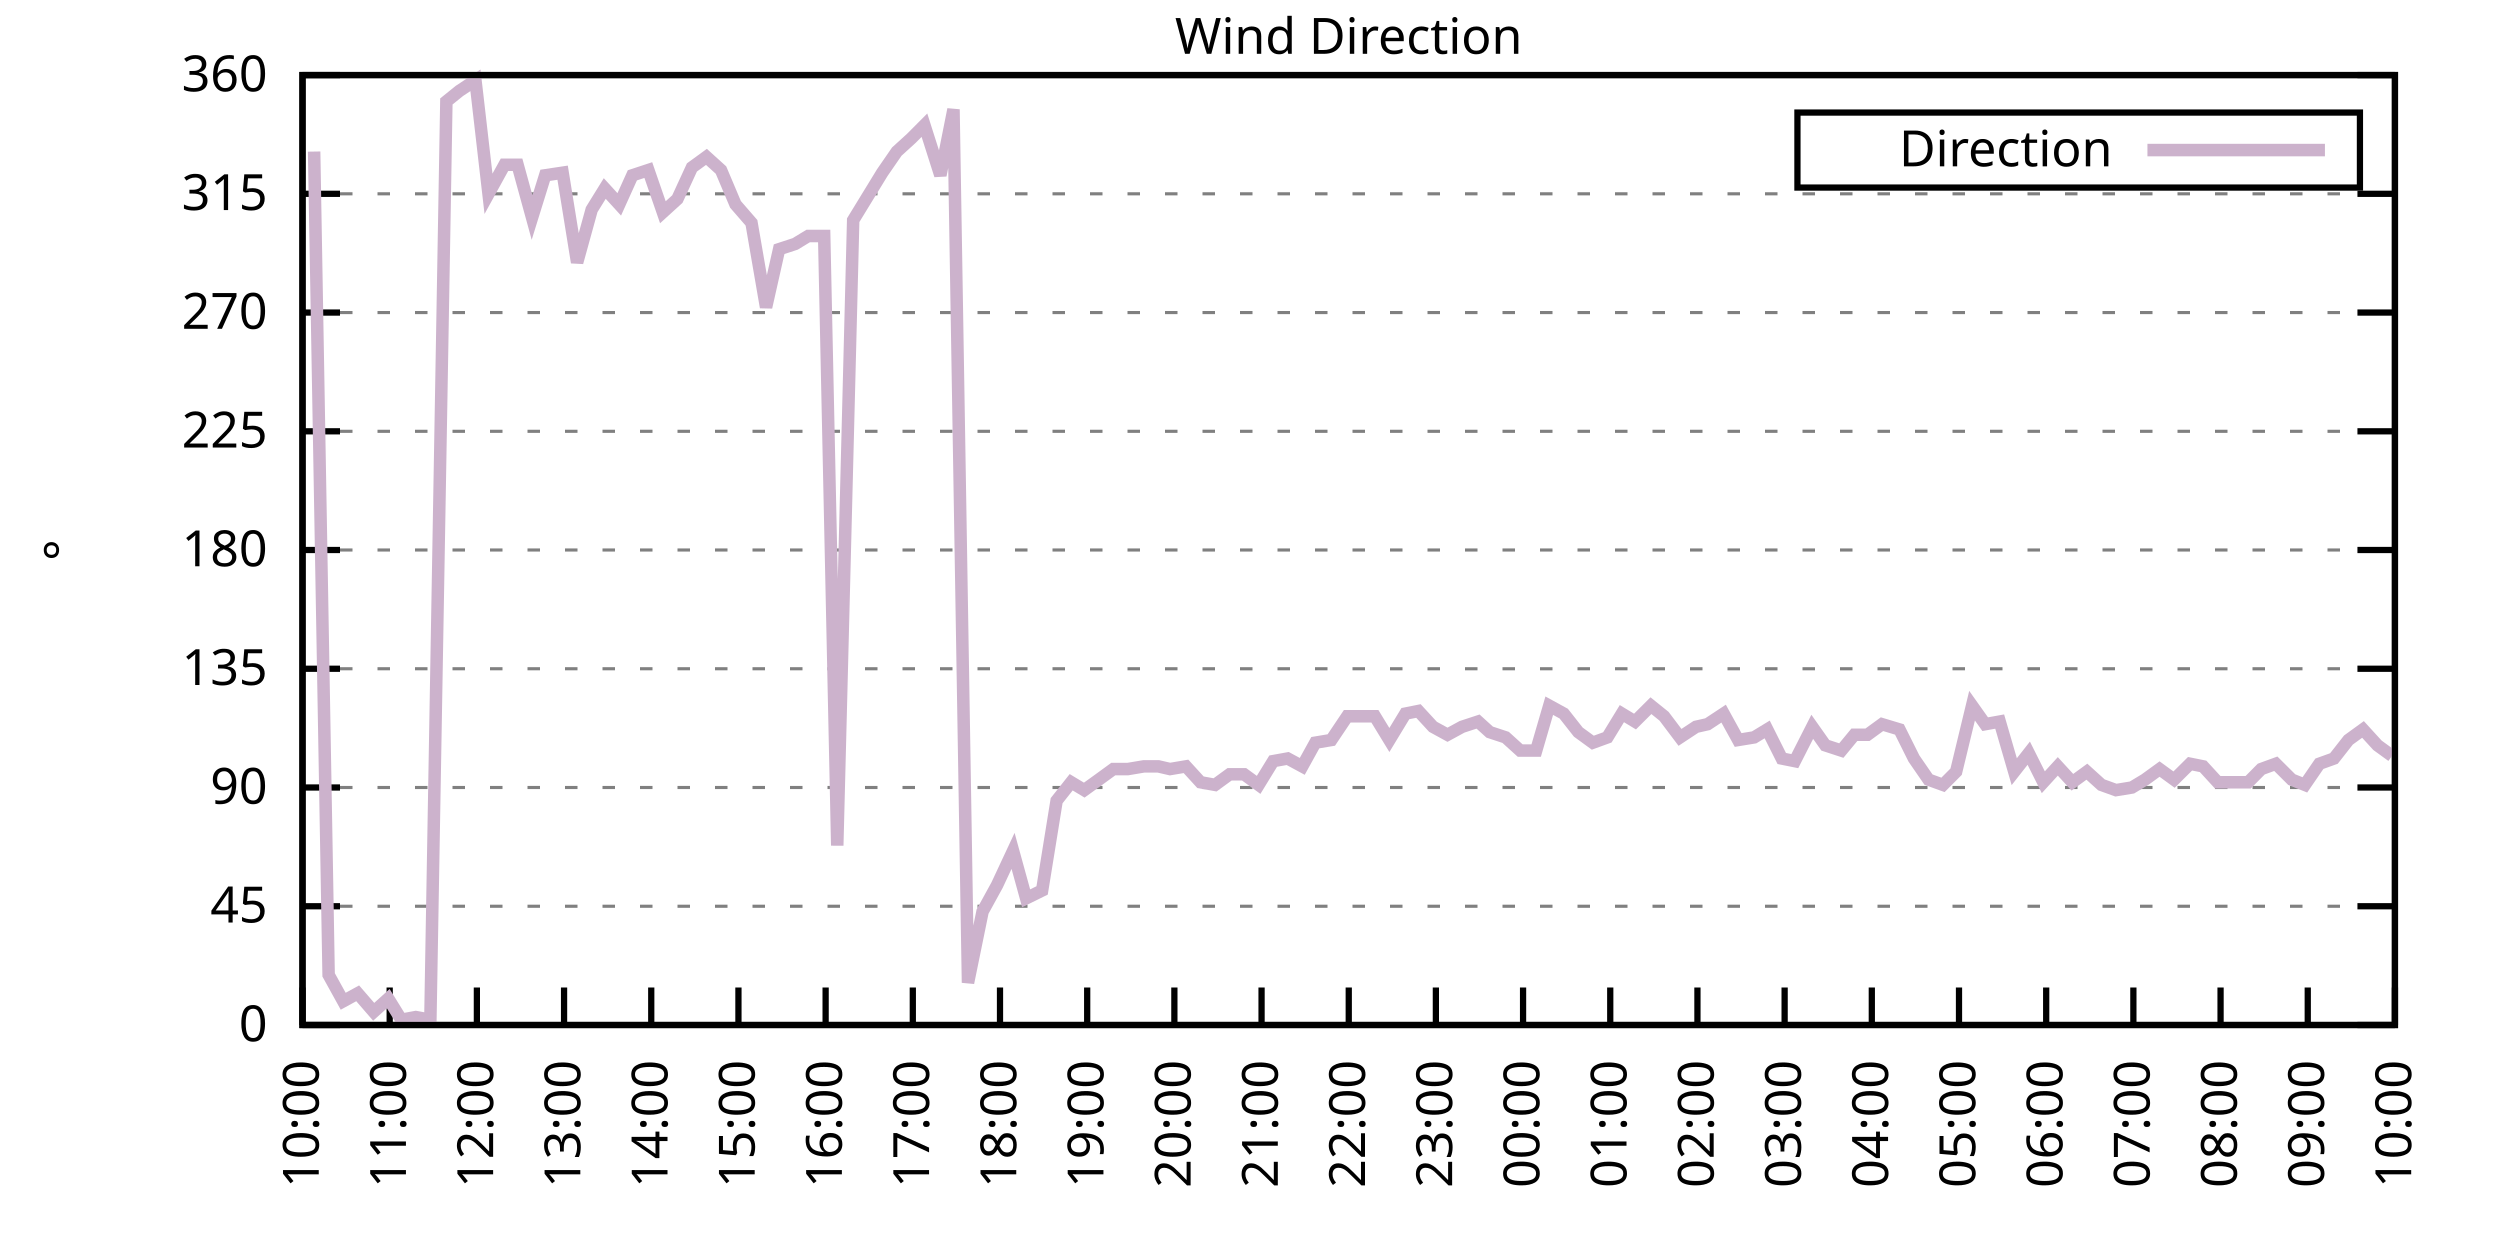
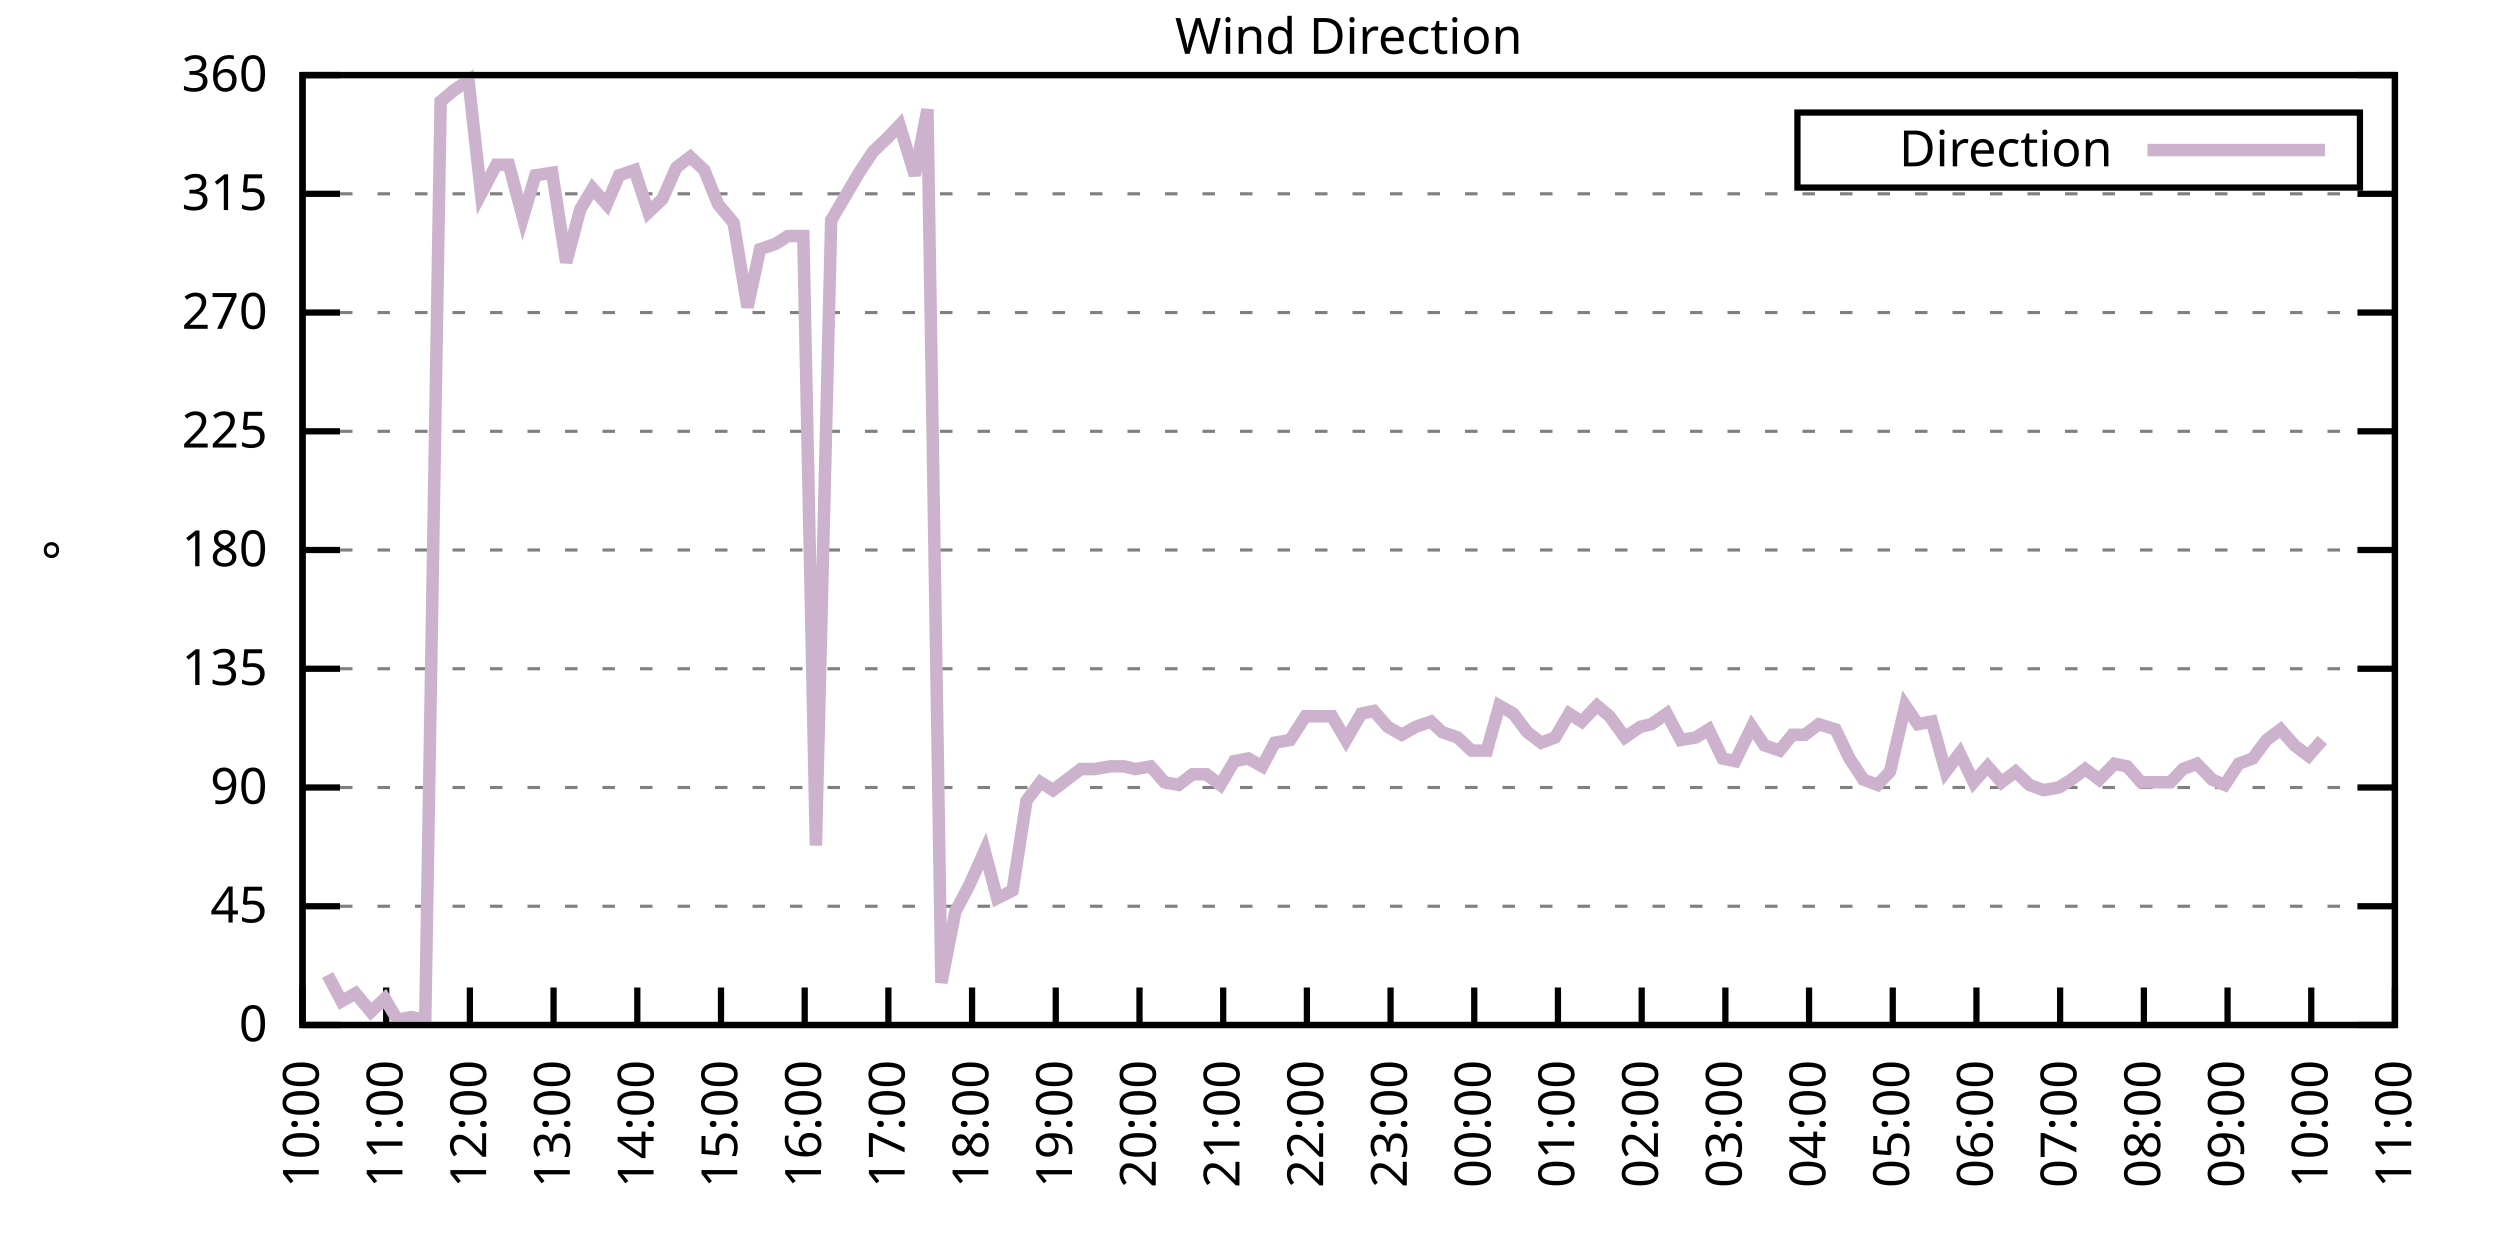
<svg xmlns="http://www.w3.org/2000/svg" xmlns:xlink="http://www.w3.org/1999/xlink" width="400" height="200" viewBox="0 0 400 200">
  <g id="gnuplot_canvas">
    <rect x="0" y="0" width="400" height="200" fill="none" />
    <defs>
      <circle id="gpDot" r="0.5" stroke-width="0.5" stroke="currentColor" />
      <path id="gpPt0" stroke-width="0.333" stroke="currentColor" d="M-1,0 h2 M0,-1 v2" />
      <path id="gpPt1" stroke-width="0.333" stroke="currentColor" d="M-1,-1 L1,1 M1,-1 L-1,1" />
      <path id="gpPt2" stroke-width="0.333" stroke="currentColor" d="M-1,0 L1,0 M0,-1 L0,1 M-1,-1 L1,1 M-1,1 L1,-1" />
      <rect id="gpPt3" stroke-width="0.333" stroke="currentColor" x="-1" y="-1" width="2" height="2" />
      <rect id="gpPt4" stroke-width="0.333" stroke="currentColor" fill="currentColor" x="-1" y="-1" width="2" height="2" />
      <circle id="gpPt5" stroke-width="0.333" stroke="currentColor" cx="0" cy="0" r="1" />
      <use xlink:href="#gpPt5" id="gpPt6" fill="currentColor" stroke="none" />
      <path id="gpPt7" stroke-width="0.333" stroke="currentColor" d="M0,-1.33 L-1.33,0.67 L1.33,0.67 z" />
      <use xlink:href="#gpPt7" id="gpPt8" fill="currentColor" stroke="none" />
      <use xlink:href="#gpPt7" id="gpPt9" stroke="currentColor" transform="rotate(180)" />
      <use xlink:href="#gpPt9" id="gpPt10" fill="currentColor" stroke="none" />
      <use xlink:href="#gpPt3" id="gpPt11" stroke="currentColor" transform="rotate(45)" />
      <use xlink:href="#gpPt11" id="gpPt12" fill="currentColor" stroke="none" />
      <path id="gpPt13" stroke-width="0.333" stroke="currentColor" d="M0,1.330 L1.265,0.411 L0.782,-1.067 L-0.782,-1.076 L-1.265,0.411 z" />
      <use xlink:href="#gpPt13" id="gpPt14" fill="currentColor" stroke="none" />
      <filter id="textbox" filterUnits="objectBoundingBox" x="0" y="0" height="1" width="1">
        <feFlood flood-color="white" flood-opacity="1" result="bgnd" />
        <feComposite in="SourceGraphic" in2="bgnd" operator="atop" />
      </filter>
      <filter id="greybox" filterUnits="objectBoundingBox" x="0" y="0" height="1" width="1">
        <feFlood flood-color="lightgrey" flood-opacity="1" result="grey" />
        <feComposite in="SourceGraphic" in2="grey" operator="atop" />
      </filter>
    </defs>
    <g fill="none" color="white" stroke="currentColor" stroke-width="1.00" stroke-linecap="butt" stroke-linejoin="miter">
</g>
    <g fill="none" color="black" stroke="currentColor" stroke-width="1.00" stroke-linecap="butt" stroke-linejoin="miter">
      <g stroke="none" shape-rendering="crispEdges">
        <polygon fill="rgb(255, 255, 255)" points="48.40,164.00 383.18,164.00 383.18,12.02 48.40,12.02 " />
      </g>
    </g>
    <g fill="none" color="black" stroke="currentColor" stroke-width="1.00" stroke-linecap="butt" stroke-linejoin="miter">
</g>
    <g fill="none" color="black" stroke="black" stroke-width="0.50" stroke-linecap="butt" stroke-linejoin="miter">
</g>
    <g fill="none" color="gray" stroke="currentColor" stroke-width="0.50" stroke-linecap="butt" stroke-linejoin="miter">
      <path stroke="gray" stroke-dasharray="2,4" class="gridline" d="M48.40,164.00 L383.19,164.00  " />
    </g>
    <g fill="none" color="gray" stroke="gray" stroke-width="1.00" stroke-linecap="butt" stroke-linejoin="miter">
</g>
    <g fill="none" color="black" stroke="currentColor" stroke-width="1.00" stroke-linecap="butt" stroke-linejoin="miter">
      <path stroke="black" d="M48.40,164.00 L54.40,164.00 M383.19,164.00 L377.19,164.00  " />
      <g transform="translate(42.80,166.60)" stroke="none" fill="black" font-family="Sans" font-size="8.00" text-anchor="end">
        <text>
          <tspan font-family="Sans"> 0</tspan>
        </text>
      </g>
    </g>
    <g fill="none" color="black" stroke="currentColor" stroke-width="1.00" stroke-linecap="butt" stroke-linejoin="miter">
</g>
    <g fill="none" color="black" stroke="black" stroke-width="0.50" stroke-linecap="butt" stroke-linejoin="miter">
</g>
    <g fill="none" color="gray" stroke="currentColor" stroke-width="0.50" stroke-linecap="butt" stroke-linejoin="miter">
      <path stroke="gray" stroke-dasharray="2,4" class="gridline" d="M48.40,145.00 L383.19,145.00  " />
    </g>
    <g fill="none" color="gray" stroke="gray" stroke-width="1.00" stroke-linecap="butt" stroke-linejoin="miter">
</g>
    <g fill="none" color="black" stroke="currentColor" stroke-width="1.00" stroke-linecap="butt" stroke-linejoin="miter">
      <path stroke="black" d="M48.40,145.00 L54.40,145.00 M383.19,145.00 L377.19,145.00  " />
      <g transform="translate(42.80,147.60)" stroke="none" fill="black" font-family="Sans" font-size="8.00" text-anchor="end">
        <text>
          <tspan font-family="Sans"> 45</tspan>
        </text>
      </g>
    </g>
    <g fill="none" color="black" stroke="currentColor" stroke-width="1.00" stroke-linecap="butt" stroke-linejoin="miter">
</g>
    <g fill="none" color="black" stroke="black" stroke-width="0.50" stroke-linecap="butt" stroke-linejoin="miter">
</g>
    <g fill="none" color="gray" stroke="currentColor" stroke-width="0.50" stroke-linecap="butt" stroke-linejoin="miter">
      <path stroke="gray" stroke-dasharray="2,4" class="gridline" d="M48.40,126.00 L383.19,126.00  " />
    </g>
    <g fill="none" color="gray" stroke="gray" stroke-width="1.00" stroke-linecap="butt" stroke-linejoin="miter">
</g>
    <g fill="none" color="black" stroke="currentColor" stroke-width="1.00" stroke-linecap="butt" stroke-linejoin="miter">
      <path stroke="black" d="M48.40,126.00 L54.40,126.00 M383.19,126.00 L377.19,126.00  " />
      <g transform="translate(42.80,128.60)" stroke="none" fill="black" font-family="Sans" font-size="8.00" text-anchor="end">
        <text>
          <tspan font-family="Sans"> 90</tspan>
        </text>
      </g>
    </g>
    <g fill="none" color="black" stroke="currentColor" stroke-width="1.00" stroke-linecap="butt" stroke-linejoin="miter">
</g>
    <g fill="none" color="black" stroke="black" stroke-width="0.50" stroke-linecap="butt" stroke-linejoin="miter">
</g>
    <g fill="none" color="gray" stroke="currentColor" stroke-width="0.50" stroke-linecap="butt" stroke-linejoin="miter">
      <path stroke="gray" stroke-dasharray="2,4" class="gridline" d="M48.40,107.00 L383.19,107.00  " />
    </g>
    <g fill="none" color="gray" stroke="gray" stroke-width="1.00" stroke-linecap="butt" stroke-linejoin="miter">
</g>
    <g fill="none" color="black" stroke="currentColor" stroke-width="1.00" stroke-linecap="butt" stroke-linejoin="miter">
      <path stroke="black" d="M48.40,107.00 L54.40,107.00 M383.19,107.00 L377.19,107.00  " />
      <g transform="translate(42.80,109.60)" stroke="none" fill="black" font-family="Sans" font-size="8.00" text-anchor="end">
        <text>
          <tspan font-family="Sans"> 135</tspan>
        </text>
      </g>
    </g>
    <g fill="none" color="black" stroke="currentColor" stroke-width="1.00" stroke-linecap="butt" stroke-linejoin="miter">
</g>
    <g fill="none" color="black" stroke="black" stroke-width="0.50" stroke-linecap="butt" stroke-linejoin="miter">
</g>
    <g fill="none" color="gray" stroke="currentColor" stroke-width="0.50" stroke-linecap="butt" stroke-linejoin="miter">
      <path stroke="gray" stroke-dasharray="2,4" class="gridline" d="M48.40,88.00 L383.19,88.00  " />
    </g>
    <g fill="none" color="gray" stroke="gray" stroke-width="1.00" stroke-linecap="butt" stroke-linejoin="miter">
</g>
    <g fill="none" color="black" stroke="currentColor" stroke-width="1.00" stroke-linecap="butt" stroke-linejoin="miter">
      <path stroke="black" d="M48.40,88.00 L54.40,88.00 M383.19,88.00 L377.19,88.00  " />
      <g transform="translate(42.80,90.60)" stroke="none" fill="black" font-family="Sans" font-size="8.00" text-anchor="end">
        <text>
          <tspan font-family="Sans"> 180</tspan>
        </text>
      </g>
    </g>
    <g fill="none" color="black" stroke="currentColor" stroke-width="1.00" stroke-linecap="butt" stroke-linejoin="miter">
</g>
    <g fill="none" color="black" stroke="black" stroke-width="0.50" stroke-linecap="butt" stroke-linejoin="miter">
</g>
    <g fill="none" color="gray" stroke="currentColor" stroke-width="0.50" stroke-linecap="butt" stroke-linejoin="miter">
      <path stroke="gray" stroke-dasharray="2,4" class="gridline" d="M48.40,69.01 L383.19,69.01  " />
    </g>
    <g fill="none" color="gray" stroke="gray" stroke-width="1.00" stroke-linecap="butt" stroke-linejoin="miter">
</g>
    <g fill="none" color="black" stroke="currentColor" stroke-width="1.00" stroke-linecap="butt" stroke-linejoin="miter">
      <path stroke="black" d="M48.40,69.01 L54.40,69.01 M383.19,69.01 L377.19,69.01  " />
      <g transform="translate(42.80,71.61)" stroke="none" fill="black" font-family="Sans" font-size="8.00" text-anchor="end">
        <text>
          <tspan font-family="Sans"> 225</tspan>
        </text>
      </g>
    </g>
    <g fill="none" color="black" stroke="currentColor" stroke-width="1.00" stroke-linecap="butt" stroke-linejoin="miter">
</g>
    <g fill="none" color="black" stroke="black" stroke-width="0.50" stroke-linecap="butt" stroke-linejoin="miter">
</g>
    <g fill="none" color="gray" stroke="currentColor" stroke-width="0.50" stroke-linecap="butt" stroke-linejoin="miter">
      <path stroke="gray" stroke-dasharray="2,4" class="gridline" d="M48.40,50.01 L383.19,50.01  " />
    </g>
    <g fill="none" color="gray" stroke="gray" stroke-width="1.00" stroke-linecap="butt" stroke-linejoin="miter">
</g>
    <g fill="none" color="black" stroke="currentColor" stroke-width="1.00" stroke-linecap="butt" stroke-linejoin="miter">
      <path stroke="black" d="M48.40,50.01 L54.40,50.01 M383.19,50.01 L377.19,50.01  " />
      <g transform="translate(42.80,52.61)" stroke="none" fill="black" font-family="Sans" font-size="8.00" text-anchor="end">
        <text>
          <tspan font-family="Sans"> 270</tspan>
        </text>
      </g>
    </g>
    <g fill="none" color="black" stroke="currentColor" stroke-width="1.00" stroke-linecap="butt" stroke-linejoin="miter">
</g>
    <g fill="none" color="black" stroke="black" stroke-width="0.50" stroke-linecap="butt" stroke-linejoin="miter">
</g>
    <g fill="none" color="gray" stroke="currentColor" stroke-width="0.50" stroke-linecap="butt" stroke-linejoin="miter">
      <path stroke="gray" stroke-dasharray="2,4" class="gridline" d="M48.40,31.01 L383.19,31.01  " />
    </g>
    <g fill="none" color="gray" stroke="gray" stroke-width="1.00" stroke-linecap="butt" stroke-linejoin="miter">
</g>
    <g fill="none" color="black" stroke="currentColor" stroke-width="1.00" stroke-linecap="butt" stroke-linejoin="miter">
      <path stroke="black" d="M48.40,31.01 L54.40,31.01 M383.19,31.01 L377.19,31.01  " />
      <g transform="translate(42.80,33.61)" stroke="none" fill="black" font-family="Sans" font-size="8.00" text-anchor="end">
        <text>
          <tspan font-family="Sans"> 315</tspan>
        </text>
      </g>
    </g>
    <g fill="none" color="black" stroke="currentColor" stroke-width="1.00" stroke-linecap="butt" stroke-linejoin="miter">
</g>
    <g fill="none" color="black" stroke="black" stroke-width="0.50" stroke-linecap="butt" stroke-linejoin="miter">
</g>
    <g fill="none" color="gray" stroke="currentColor" stroke-width="0.50" stroke-linecap="butt" stroke-linejoin="miter">
      <path stroke="gray" stroke-dasharray="2,4" class="gridline" d="M48.40,12.01 L383.19,12.01  " />
    </g>
    <g fill="none" color="gray" stroke="gray" stroke-width="1.00" stroke-linecap="butt" stroke-linejoin="miter">
</g>
    <g fill="none" color="black" stroke="currentColor" stroke-width="1.00" stroke-linecap="butt" stroke-linejoin="miter">
      <path stroke="black" d="M48.40,12.01 L54.40,12.01 M383.19,12.01 L377.19,12.01  " />
      <g transform="translate(42.80,14.61)" stroke="none" fill="black" font-family="Sans" font-size="8.00" text-anchor="end">
        <text>
          <tspan font-family="Sans"> 360</tspan>
        </text>
      </g>
    </g>
    <g fill="none" color="black" stroke="currentColor" stroke-width="1.00" stroke-linecap="butt" stroke-linejoin="miter">
      <path stroke="black" d="M48.40,164.00 L48.40,158.00  " />
      <g transform="translate(51.00,169.60) rotate(270.00)" stroke="none" fill="black" font-family="Sans" font-size="8.00" text-anchor="end">
        <text>
          <tspan font-family="Sans">10:00</tspan>
        </text>
      </g>
    </g>
    <g fill="none" color="black" stroke="currentColor" stroke-width="1.00" stroke-linecap="butt" stroke-linejoin="miter">
-       <path stroke="black" d="M62.35,164.00 L62.35,158.00  " />
-       <g transform="translate(64.95,169.60) rotate(270.00)" stroke="none" fill="black" font-family="Sans" font-size="8.00" text-anchor="end">
+       <path stroke="black" d="M61.79,164.00 L61.79,158.00  " />
+       <g transform="translate(64.39,169.60) rotate(270.00)" stroke="none" fill="black" font-family="Sans" font-size="8.00" text-anchor="end">
        <text>
          <tspan font-family="Sans">11:00</tspan>
        </text>
      </g>
    </g>
    <g fill="none" color="black" stroke="currentColor" stroke-width="1.00" stroke-linecap="butt" stroke-linejoin="miter">
-       <path stroke="black" d="M76.30,164.00 L76.30,158.00  " />
-       <g transform="translate(78.90,169.60) rotate(270.00)" stroke="none" fill="black" font-family="Sans" font-size="8.00" text-anchor="end">
+       <path stroke="black" d="M75.18,164.00 L75.18,158.00  " />
+       <g transform="translate(77.78,169.60) rotate(270.00)" stroke="none" fill="black" font-family="Sans" font-size="8.00" text-anchor="end">
        <text>
          <tspan font-family="Sans">12:00</tspan>
        </text>
      </g>
    </g>
    <g fill="none" color="black" stroke="currentColor" stroke-width="1.00" stroke-linecap="butt" stroke-linejoin="miter">
-       <path stroke="black" d="M90.25,164.00 L90.25,158.00  " />
-       <g transform="translate(92.85,169.60) rotate(270.00)" stroke="none" fill="black" font-family="Sans" font-size="8.00" text-anchor="end">
+       <path stroke="black" d="M88.57,164.00 L88.57,158.00  " />
+       <g transform="translate(91.17,169.60) rotate(270.00)" stroke="none" fill="black" font-family="Sans" font-size="8.00" text-anchor="end">
        <text>
          <tspan font-family="Sans">13:00</tspan>
        </text>
      </g>
    </g>
    <g fill="none" color="black" stroke="currentColor" stroke-width="1.00" stroke-linecap="butt" stroke-linejoin="miter">
-       <path stroke="black" d="M104.20,164.00 L104.20,158.00  " />
-       <g transform="translate(106.80,169.60) rotate(270.00)" stroke="none" fill="black" font-family="Sans" font-size="8.00" text-anchor="end">
+       <path stroke="black" d="M101.97,164.00 L101.97,158.00  " />
+       <g transform="translate(104.57,169.60) rotate(270.00)" stroke="none" fill="black" font-family="Sans" font-size="8.00" text-anchor="end">
        <text>
          <tspan font-family="Sans">14:00</tspan>
        </text>
      </g>
    </g>
    <g fill="none" color="black" stroke="currentColor" stroke-width="1.00" stroke-linecap="butt" stroke-linejoin="miter">
-       <path stroke="black" d="M118.15,164.00 L118.15,158.00  " />
-       <g transform="translate(120.75,169.60) rotate(270.00)" stroke="none" fill="black" font-family="Sans" font-size="8.00" text-anchor="end">
+       <path stroke="black" d="M115.36,164.00 L115.36,158.00  " />
+       <g transform="translate(117.96,169.60) rotate(270.00)" stroke="none" fill="black" font-family="Sans" font-size="8.00" text-anchor="end">
        <text>
          <tspan font-family="Sans">15:00</tspan>
        </text>
      </g>
    </g>
    <g fill="none" color="black" stroke="currentColor" stroke-width="1.00" stroke-linecap="butt" stroke-linejoin="miter">
-       <path stroke="black" d="M132.10,164.00 L132.10,158.00  " />
-       <g transform="translate(134.70,169.60) rotate(270.00)" stroke="none" fill="black" font-family="Sans" font-size="8.00" text-anchor="end">
+       <path stroke="black" d="M128.75,164.00 L128.75,158.00  " />
+       <g transform="translate(131.35,169.60) rotate(270.00)" stroke="none" fill="black" font-family="Sans" font-size="8.00" text-anchor="end">
        <text>
          <tspan font-family="Sans">16:00</tspan>
        </text>
      </g>
    </g>
    <g fill="none" color="black" stroke="currentColor" stroke-width="1.00" stroke-linecap="butt" stroke-linejoin="miter">
-       <path stroke="black" d="M146.05,164.00 L146.05,158.00  " />
-       <g transform="translate(148.65,169.60) rotate(270.00)" stroke="none" fill="black" font-family="Sans" font-size="8.00" text-anchor="end">
+       <path stroke="black" d="M142.14,164.00 L142.14,158.00  " />
+       <g transform="translate(144.74,169.60) rotate(270.00)" stroke="none" fill="black" font-family="Sans" font-size="8.00" text-anchor="end">
        <text>
          <tspan font-family="Sans">17:00</tspan>
        </text>
      </g>
    </g>
    <g fill="none" color="black" stroke="currentColor" stroke-width="1.00" stroke-linecap="butt" stroke-linejoin="miter">
-       <path stroke="black" d="M160.00,164.00 L160.00,158.00  " />
-       <g transform="translate(162.60,169.60) rotate(270.00)" stroke="none" fill="black" font-family="Sans" font-size="8.00" text-anchor="end">
+       <path stroke="black" d="M155.53,164.00 L155.53,158.00  " />
+       <g transform="translate(158.13,169.60) rotate(270.00)" stroke="none" fill="black" font-family="Sans" font-size="8.00" text-anchor="end">
        <text>
          <tspan font-family="Sans">18:00</tspan>
        </text>
      </g>
    </g>
    <g fill="none" color="black" stroke="currentColor" stroke-width="1.00" stroke-linecap="butt" stroke-linejoin="miter">
-       <path stroke="black" d="M173.95,164.00 L173.95,158.00  " />
-       <g transform="translate(176.55,169.60) rotate(270.00)" stroke="none" fill="black" font-family="Sans" font-size="8.00" text-anchor="end">
+       <path stroke="black" d="M168.92,164.00 L168.92,158.00  " />
+       <g transform="translate(171.52,169.60) rotate(270.00)" stroke="none" fill="black" font-family="Sans" font-size="8.00" text-anchor="end">
        <text>
          <tspan font-family="Sans">19:00</tspan>
        </text>
      </g>
    </g>
    <g fill="none" color="black" stroke="currentColor" stroke-width="1.00" stroke-linecap="butt" stroke-linejoin="miter">
-       <path stroke="black" d="M187.90,164.00 L187.90,158.00  " />
-       <g transform="translate(190.50,169.60) rotate(270.00)" stroke="none" fill="black" font-family="Sans" font-size="8.00" text-anchor="end">
+       <path stroke="black" d="M182.32,164.00 L182.32,158.00  " />
+       <g transform="translate(184.92,169.60) rotate(270.00)" stroke="none" fill="black" font-family="Sans" font-size="8.00" text-anchor="end">
        <text>
          <tspan font-family="Sans">20:00</tspan>
        </text>
      </g>
    </g>
    <g fill="none" color="black" stroke="currentColor" stroke-width="1.00" stroke-linecap="butt" stroke-linejoin="miter">
-       <path stroke="black" d="M201.85,164.00 L201.85,158.00  " />
-       <g transform="translate(204.45,169.60) rotate(270.00)" stroke="none" fill="black" font-family="Sans" font-size="8.00" text-anchor="end">
+       <path stroke="black" d="M195.71,164.00 L195.71,158.00  " />
+       <g transform="translate(198.31,169.60) rotate(270.00)" stroke="none" fill="black" font-family="Sans" font-size="8.00" text-anchor="end">
        <text>
          <tspan font-family="Sans">21:00</tspan>
        </text>
      </g>
    </g>
    <g fill="none" color="black" stroke="currentColor" stroke-width="1.00" stroke-linecap="butt" stroke-linejoin="miter">
-       <path stroke="black" d="M215.80,164.00 L215.80,158.00  " />
-       <g transform="translate(218.40,169.60) rotate(270.00)" stroke="none" fill="black" font-family="Sans" font-size="8.00" text-anchor="end">
+       <path stroke="black" d="M209.10,164.00 L209.10,158.00  " />
+       <g transform="translate(211.70,169.60) rotate(270.00)" stroke="none" fill="black" font-family="Sans" font-size="8.00" text-anchor="end">
        <text>
          <tspan font-family="Sans">22:00</tspan>
        </text>
      </g>
    </g>
    <g fill="none" color="black" stroke="currentColor" stroke-width="1.00" stroke-linecap="butt" stroke-linejoin="miter">
-       <path stroke="black" d="M229.74,164.00 L229.74,158.00  " />
-       <g transform="translate(232.34,169.60) rotate(270.00)" stroke="none" fill="black" font-family="Sans" font-size="8.00" text-anchor="end">
+       <path stroke="black" d="M222.49,164.00 L222.49,158.00  " />
+       <g transform="translate(225.09,169.60) rotate(270.00)" stroke="none" fill="black" font-family="Sans" font-size="8.00" text-anchor="end">
        <text>
          <tspan font-family="Sans">23:00</tspan>
        </text>
      </g>
    </g>
    <g fill="none" color="black" stroke="currentColor" stroke-width="1.00" stroke-linecap="butt" stroke-linejoin="miter">
-       <path stroke="black" d="M243.69,164.00 L243.69,158.00  " />
-       <g transform="translate(246.29,169.60) rotate(270.00)" stroke="none" fill="black" font-family="Sans" font-size="8.00" text-anchor="end">
+       <path stroke="black" d="M235.88,164.00 L235.88,158.00  " />
+       <g transform="translate(238.48,169.60) rotate(270.00)" stroke="none" fill="black" font-family="Sans" font-size="8.00" text-anchor="end">
        <text>
          <tspan font-family="Sans">00:00</tspan>
        </text>
      </g>
    </g>
    <g fill="none" color="black" stroke="currentColor" stroke-width="1.00" stroke-linecap="butt" stroke-linejoin="miter">
-       <path stroke="black" d="M257.64,164.00 L257.64,158.00  " />
-       <g transform="translate(260.24,169.60) rotate(270.00)" stroke="none" fill="black" font-family="Sans" font-size="8.00" text-anchor="end">
+       <path stroke="black" d="M249.27,164.00 L249.27,158.00  " />
+       <g transform="translate(251.87,169.60) rotate(270.00)" stroke="none" fill="black" font-family="Sans" font-size="8.00" text-anchor="end">
        <text>
          <tspan font-family="Sans">01:00</tspan>
        </text>
      </g>
    </g>
    <g fill="none" color="black" stroke="currentColor" stroke-width="1.00" stroke-linecap="butt" stroke-linejoin="miter">
-       <path stroke="black" d="M271.59,164.00 L271.59,158.00  " />
-       <g transform="translate(274.19,169.60) rotate(270.00)" stroke="none" fill="black" font-family="Sans" font-size="8.00" text-anchor="end">
+       <path stroke="black" d="M262.67,164.00 L262.67,158.00  " />
+       <g transform="translate(265.27,169.60) rotate(270.00)" stroke="none" fill="black" font-family="Sans" font-size="8.00" text-anchor="end">
        <text>
          <tspan font-family="Sans">02:00</tspan>
        </text>
      </g>
    </g>
    <g fill="none" color="black" stroke="currentColor" stroke-width="1.00" stroke-linecap="butt" stroke-linejoin="miter">
-       <path stroke="black" d="M285.54,164.00 L285.54,158.00  " />
-       <g transform="translate(288.14,169.60) rotate(270.00)" stroke="none" fill="black" font-family="Sans" font-size="8.00" text-anchor="end">
+       <path stroke="black" d="M276.06,164.00 L276.06,158.00  " />
+       <g transform="translate(278.66,169.60) rotate(270.00)" stroke="none" fill="black" font-family="Sans" font-size="8.00" text-anchor="end">
        <text>
          <tspan font-family="Sans">03:00</tspan>
        </text>
      </g>
    </g>
    <g fill="none" color="black" stroke="currentColor" stroke-width="1.00" stroke-linecap="butt" stroke-linejoin="miter">
-       <path stroke="black" d="M299.49,164.00 L299.49,158.00  " />
-       <g transform="translate(302.09,169.60) rotate(270.00)" stroke="none" fill="black" font-family="Sans" font-size="8.00" text-anchor="end">
+       <path stroke="black" d="M289.45,164.00 L289.45,158.00  " />
+       <g transform="translate(292.05,169.60) rotate(270.00)" stroke="none" fill="black" font-family="Sans" font-size="8.00" text-anchor="end">
        <text>
          <tspan font-family="Sans">04:00</tspan>
        </text>
      </g>
    </g>
    <g fill="none" color="black" stroke="currentColor" stroke-width="1.00" stroke-linecap="butt" stroke-linejoin="miter">
-       <path stroke="black" d="M313.44,164.00 L313.44,158.00  " />
-       <g transform="translate(316.04,169.60) rotate(270.00)" stroke="none" fill="black" font-family="Sans" font-size="8.00" text-anchor="end">
+       <path stroke="black" d="M302.84,164.00 L302.84,158.00  " />
+       <g transform="translate(305.44,169.60) rotate(270.00)" stroke="none" fill="black" font-family="Sans" font-size="8.00" text-anchor="end">
        <text>
          <tspan font-family="Sans">05:00</tspan>
        </text>
      </g>
    </g>
    <g fill="none" color="black" stroke="currentColor" stroke-width="1.00" stroke-linecap="butt" stroke-linejoin="miter">
-       <path stroke="black" d="M327.39,164.00 L327.39,158.00  " />
-       <g transform="translate(329.99,169.60) rotate(270.00)" stroke="none" fill="black" font-family="Sans" font-size="8.00" text-anchor="end">
+       <path stroke="black" d="M316.23,164.00 L316.23,158.00  " />
+       <g transform="translate(318.83,169.60) rotate(270.00)" stroke="none" fill="black" font-family="Sans" font-size="8.00" text-anchor="end">
        <text>
          <tspan font-family="Sans">06:00</tspan>
        </text>
      </g>
    </g>
    <g fill="none" color="black" stroke="currentColor" stroke-width="1.00" stroke-linecap="butt" stroke-linejoin="miter">
-       <path stroke="black" d="M341.34,164.00 L341.34,158.00  " />
-       <g transform="translate(343.94,169.60) rotate(270.00)" stroke="none" fill="black" font-family="Sans" font-size="8.00" text-anchor="end">
+       <path stroke="black" d="M329.62,164.00 L329.62,158.00  " />
+       <g transform="translate(332.22,169.60) rotate(270.00)" stroke="none" fill="black" font-family="Sans" font-size="8.00" text-anchor="end">
        <text>
          <tspan font-family="Sans">07:00</tspan>
        </text>
      </g>
    </g>
    <g fill="none" color="black" stroke="currentColor" stroke-width="1.00" stroke-linecap="butt" stroke-linejoin="miter">
-       <path stroke="black" d="M355.29,164.00 L355.29,158.00  " />
-       <g transform="translate(357.89,169.60) rotate(270.00)" stroke="none" fill="black" font-family="Sans" font-size="8.00" text-anchor="end">
+       <path stroke="black" d="M343.02,164.00 L343.02,158.00  " />
+       <g transform="translate(345.62,169.60) rotate(270.00)" stroke="none" fill="black" font-family="Sans" font-size="8.00" text-anchor="end">
        <text>
          <tspan font-family="Sans">08:00</tspan>
        </text>
      </g>
    </g>
    <g fill="none" color="black" stroke="currentColor" stroke-width="1.00" stroke-linecap="butt" stroke-linejoin="miter">
-       <path stroke="black" d="M369.24,164.00 L369.24,158.00  " />
-       <g transform="translate(371.84,169.60) rotate(270.00)" stroke="none" fill="black" font-family="Sans" font-size="8.00" text-anchor="end">
+       <path stroke="black" d="M356.41,164.00 L356.41,158.00  " />
+       <g transform="translate(359.01,169.60) rotate(270.00)" stroke="none" fill="black" font-family="Sans" font-size="8.00" text-anchor="end">
        <text>
          <tspan font-family="Sans">09:00</tspan>
+         </text>
+       </g>
+     </g>
+     <g fill="none" color="black" stroke="currentColor" stroke-width="1.00" stroke-linecap="butt" stroke-linejoin="miter">
+       <path stroke="black" d="M369.80,164.00 L369.80,158.00  " />
+       <g transform="translate(372.40,169.60) rotate(270.00)" stroke="none" fill="black" font-family="Sans" font-size="8.00" text-anchor="end">
+         <text>
+           <tspan font-family="Sans">10:00</tspan>
        </text>
      </g>
    </g>
    <g fill="none" color="black" stroke="currentColor" stroke-width="1.00" stroke-linecap="butt" stroke-linejoin="miter">
      <path stroke="black" d="M383.19,164.00 L383.19,158.00  " />
      <g transform="translate(385.79,169.60) rotate(270.00)" stroke="none" fill="black" font-family="Sans" font-size="8.00" text-anchor="end">
        <text>
-           <tspan font-family="Sans">10:00</tspan>
+           <tspan font-family="Sans">11:00</tspan>
        </text>
      </g>
    </g>
    <g fill="none" color="black" stroke="currentColor" stroke-width="1.00" stroke-linecap="butt" stroke-linejoin="miter">
</g>
    <g fill="none" color="black" stroke="currentColor" stroke-width="1.00" stroke-linecap="butt" stroke-linejoin="miter">
      <path stroke="black" d="M48.40,12.01 L48.40,164.00 L383.19,164.00 L383.19,12.01 L48.40,12.01 Z  " />
    </g>
    <g fill="none" color="black" stroke="currentColor" stroke-width="1.00" stroke-linecap="butt" stroke-linejoin="miter">
</g>
    <g fill="none" color="black" stroke="currentColor" stroke-width="1.00" stroke-linecap="butt" stroke-linejoin="miter">
      <path stroke="black" d="M287.59,30.01 L287.59,18.01 L377.59,18.01 L377.59,30.01 L287.59,30.01 Z  " />
    </g>
    <g id="Wind_direction_plot_1">
      <g fill="none" color="white" stroke="black" stroke-width="2.00" stroke-linecap="butt" stroke-linejoin="miter">
</g>
      <g fill="none" color="black" stroke="currentColor" stroke-width="2.00" stroke-linecap="butt" stroke-linejoin="miter">
        <g transform="translate(337.99,26.61)" stroke="none" fill="black" font-family="Sans" font-size="8.00" text-anchor="end">
          <text>
            <tspan font-family="Sans">Direction</tspan>
          </text>
        </g>
      </g>
      <g fill="none" color="black" stroke="currentColor" stroke-width="2.00" stroke-linecap="butt" stroke-linejoin="miter">
-         <path stroke="rgb(204, 178, 204)" d="M343.59,24.01 L371.99,24.01 M50.26,24.25 L52.58,155.98 L54.91,160.20 L57.23,158.93 L59.79,161.89 L62.12,159.78   L64.21,163.16 L66.53,162.73 L68.86,163.16 L71.42,16.23 L73.51,14.54 L76.07,12.85 L78.16,31.01 L80.72,26.36   L82.81,26.36 L85.13,34.81 L87.23,28.05 L90.02,27.63 L92.34,41.99 L94.67,33.54 L96.76,30.16 L99.08,32.70   L101.18,28.05 L103.73,27.21 L106.06,33.96 L108.38,31.85 L110.71,26.79 L113.03,25.10 L115.36,27.21 L117.68,32.70   L120.24,35.65 L122.57,49.16 L124.66,39.87 L127.22,39.03 L129.31,37.76 L131.87,37.76 L133.96,135.29 L136.51,35.23   L141.16,27.63 L143.49,24.25 L145.81,22.14 L147.91,20.03 L150.46,28.05 L152.56,17.50 L154.88,157.24 L157.21,145.85   L159.53,141.62 L162.09,136.14 L164.18,143.73 L166.74,142.47 L169.06,128.11 L171.39,125.16 L173.48,126.42 L175.81,124.74   L178.13,123.05 L180.46,123.05 L183.01,122.62 L185.34,122.62 L187.20,123.05 L189.76,122.62 L192.08,125.16 L194.41,125.58   L196.73,123.89 L199.06,123.89 L201.38,125.58 L203.71,121.78 L206.03,121.36 L208.36,122.62 L210.45,118.83 L213.01,118.40   L215.56,114.60 L217.65,114.60 L219.98,114.60 L222.30,118.40 L224.86,114.18 L226.95,113.76 L229.28,116.29 L231.60,117.56   L233.93,116.29 L236.49,115.45 L238.35,117.14 L240.90,117.98 L243.23,120.09 L245.79,120.09 L247.88,112.91 L250.20,114.18   L252.53,117.14 L254.85,118.83 L257.18,117.98 L259.50,114.18 L261.60,115.45 L264.15,112.91 L266.25,114.60 L268.80,117.98   L271.36,116.29 L273.22,115.87 L275.78,114.18 L278.10,118.40 L280.66,117.98 L282.75,116.71 L285.08,121.36 L287.17,121.78   L289.96,116.29 L292.05,119.25 L294.61,120.09 L296.70,117.56 L298.80,117.56 L301.12,115.87 L303.91,116.71 L306.23,121.36   L308.56,124.74 L310.88,125.58 L312.98,123.47 L315.53,112.91 L317.63,115.87 L319.95,115.45 L322.28,123.47 L324.60,120.51   L326.93,125.16 L329.25,122.62 L331.58,125.16 L333.90,123.47 L336.23,125.58 L338.55,126.42 L341.11,126.00 L343.20,124.74   L345.53,123.05 L347.85,124.74 L350.41,122.20 L352.50,122.62 L354.83,125.16 L357.15,125.16 L359.71,125.16 L361.80,123.05   L364.13,122.20 L366.68,124.74 L368.78,125.58 L371.10,122.20 L373.43,121.36 L375.75,118.40 L378.08,116.71 L380.40,119.25   L382.73,120.94  " />
+         <path stroke="rgb(204, 178, 204)" d="M343.59,24.01 L371.99,24.01 M52.42,155.98 L54.65,160.20 L56.88,158.93 L59.34,161.89 L61.57,159.78 L63.58,163.16   L65.81,162.73 L68.04,163.16 L70.50,16.23 L72.50,14.54 L74.96,12.85 L76.97,31.01 L79.42,26.36 L81.43,26.36   L83.66,34.81 L85.67,28.05 L88.35,27.63 L90.58,41.99 L92.82,33.54 L94.82,30.16 L97.06,32.70 L99.06,28.05   L101.52,27.21 L103.75,33.96 L105.98,31.85 L108.22,26.79 L110.45,25.10 L112.68,27.21 L114.91,32.70 L117.37,35.65   L119.60,49.16 L121.61,39.87 L124.06,39.03 L126.07,37.76 L128.53,37.76 L130.54,135.29 L132.99,35.23 L137.45,27.63   L139.69,24.25 L141.92,22.14 L143.93,20.03 L146.38,28.05 L148.39,17.50 L150.62,157.24 L152.85,145.85 L155.09,141.62   L157.54,136.14 L159.55,143.73 L162.01,142.47 L164.24,128.11 L166.47,125.16 L168.48,126.42 L170.71,124.74 L172.94,123.05   L175.17,123.05 L177.63,122.62 L179.86,122.62 L181.65,123.05 L184.10,122.62 L186.33,125.16 L188.57,125.58 L190.80,123.89   L193.03,123.89 L195.26,125.58 L197.49,121.78 L199.73,121.36 L201.96,122.62 L203.97,118.83 L206.42,118.40 L208.88,114.60   L210.88,114.60 L213.12,114.60 L215.35,118.40 L217.80,114.18 L219.81,113.76 L222.04,116.29 L224.28,117.56 L226.51,116.29   L228.96,115.45 L230.75,117.14 L233.20,117.98 L235.44,120.09 L237.89,120.09 L239.90,112.91 L242.13,114.18 L244.36,117.14   L246.60,118.83 L248.83,117.98 L251.06,114.18 L253.07,115.45 L255.52,112.91 L257.53,114.60 L259.99,117.98 L262.44,116.29   L264.23,115.87 L266.68,114.18 L268.92,118.40 L271.37,117.98 L273.38,116.71 L275.61,121.36 L277.62,121.78 L280.30,116.29   L282.31,119.25 L284.76,120.09 L286.77,117.56 L288.78,117.56 L291.01,115.87 L293.69,116.71 L295.92,121.36 L298.15,124.74   L300.39,125.58 L302.39,123.47 L304.85,112.91 L306.86,115.87 L309.09,115.45 L311.32,123.47 L313.55,120.51 L315.79,125.16   L318.02,122.62 L320.25,125.16 L322.48,123.47 L324.71,125.58 L326.95,126.42 L329.40,126.00 L331.41,124.74 L333.64,123.05   L335.87,124.74 L338.33,122.20 L340.34,122.62 L342.57,125.16 L344.80,125.16 L347.26,125.16 L349.26,123.05 L351.50,122.20   L353.95,124.74 L355.96,125.58 L358.19,122.20 L360.42,121.36 L362.66,118.40 L364.89,116.71 L367.12,119.25 L369.35,120.94   L371.58,118.40  " />
      </g>
    </g>
    <g fill="none" color="black" stroke="currentColor" stroke-width="2.00" stroke-linecap="butt" stroke-linejoin="miter">
</g>
    <g fill="none" color="black" stroke="black" stroke-width="1.00" stroke-linecap="butt" stroke-linejoin="miter">
</g>
    <g fill="none" color="black" stroke="currentColor" stroke-width="1.00" stroke-linecap="butt" stroke-linejoin="miter">
      <path stroke="black" d="M48.40,12.01 L48.40,164.00 L383.19,164.00 L383.19,12.01 L48.40,12.01 Z  " />
      <g transform="translate(12.80,88.01) rotate(270.00)" stroke="none" fill="black" font-family="Sans" font-size="8.00" text-anchor="middle">
        <text>
          <tspan font-family="Sans">°</tspan>
        </text>
      </g>
    </g>
    <g fill="none" color="black" stroke="currentColor" stroke-width="1.00" stroke-linecap="butt" stroke-linejoin="miter">
</g>
    <g fill="none" color="black" stroke="currentColor" stroke-width="1.00" stroke-linecap="butt" stroke-linejoin="miter">
      <g transform="translate(215.79,8.61)" stroke="none" fill="black" font-family="Sans" font-size="8.00" text-anchor="middle">
        <text>
          <tspan font-family="Sans">Wind Direction</tspan>
        </text>
      </g>
    </g>
    <g fill="none" color="black" stroke="currentColor" stroke-width="1.00" stroke-linecap="butt" stroke-linejoin="miter">
</g>
  </g>
</svg>
